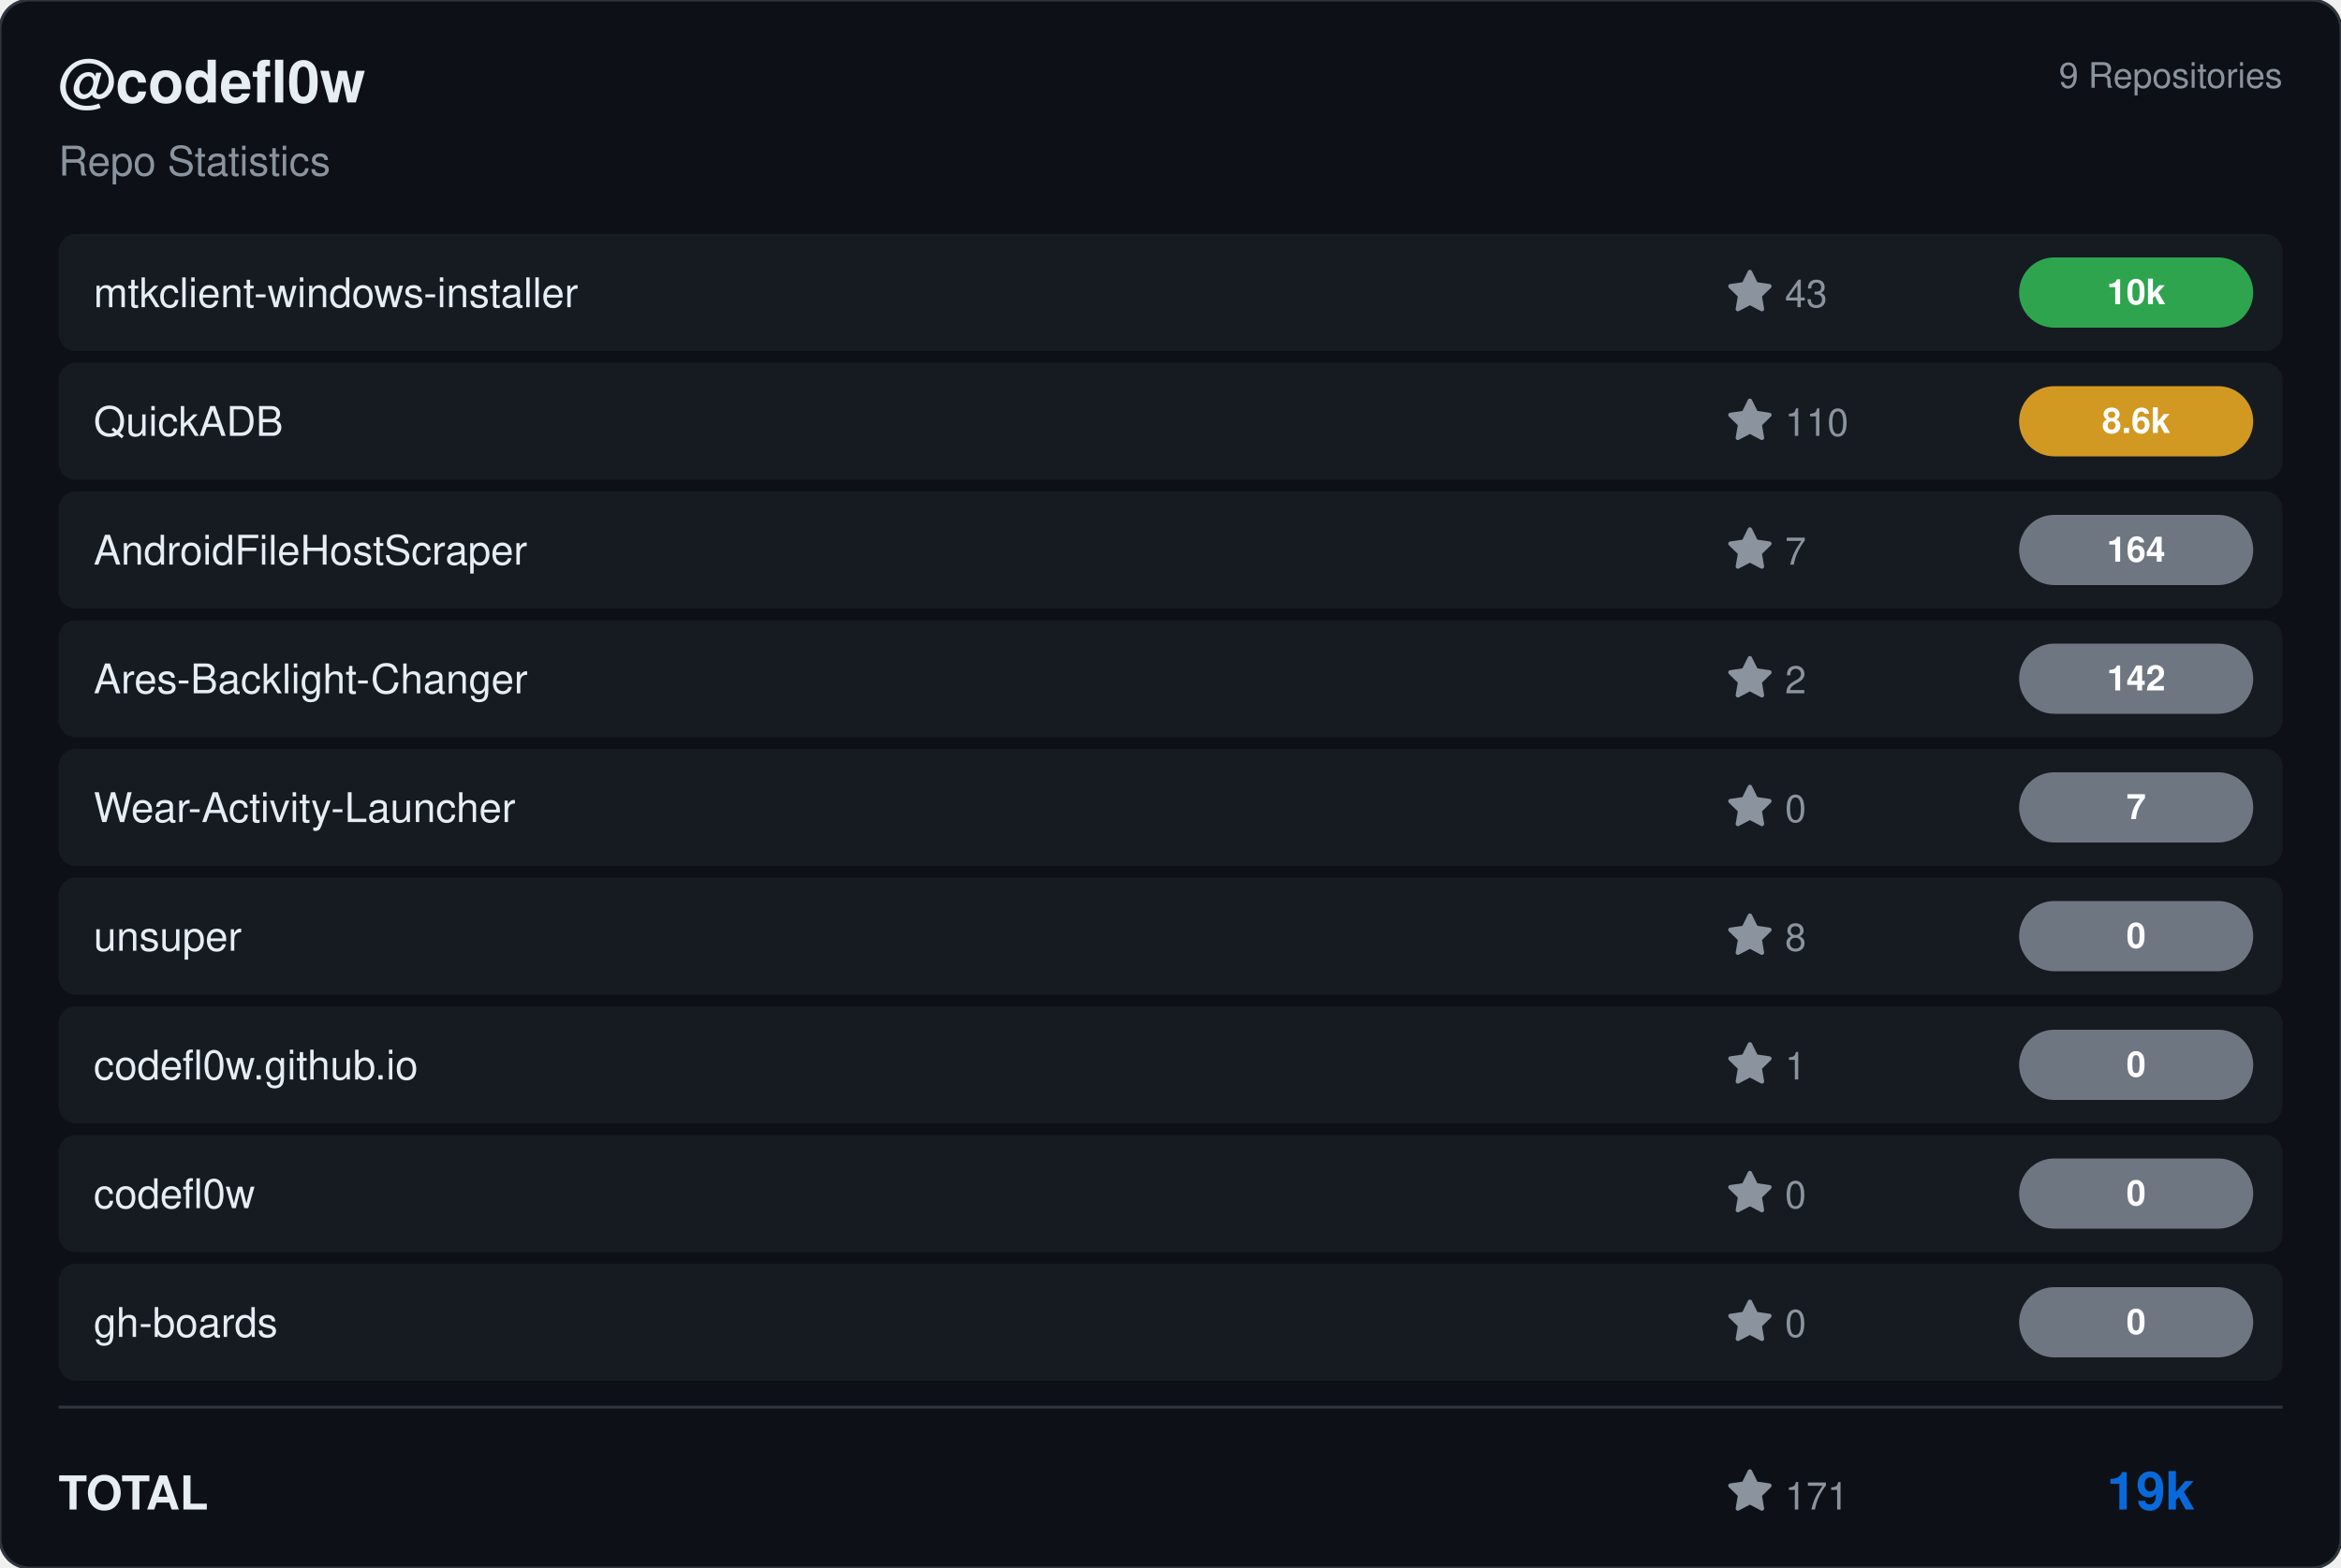
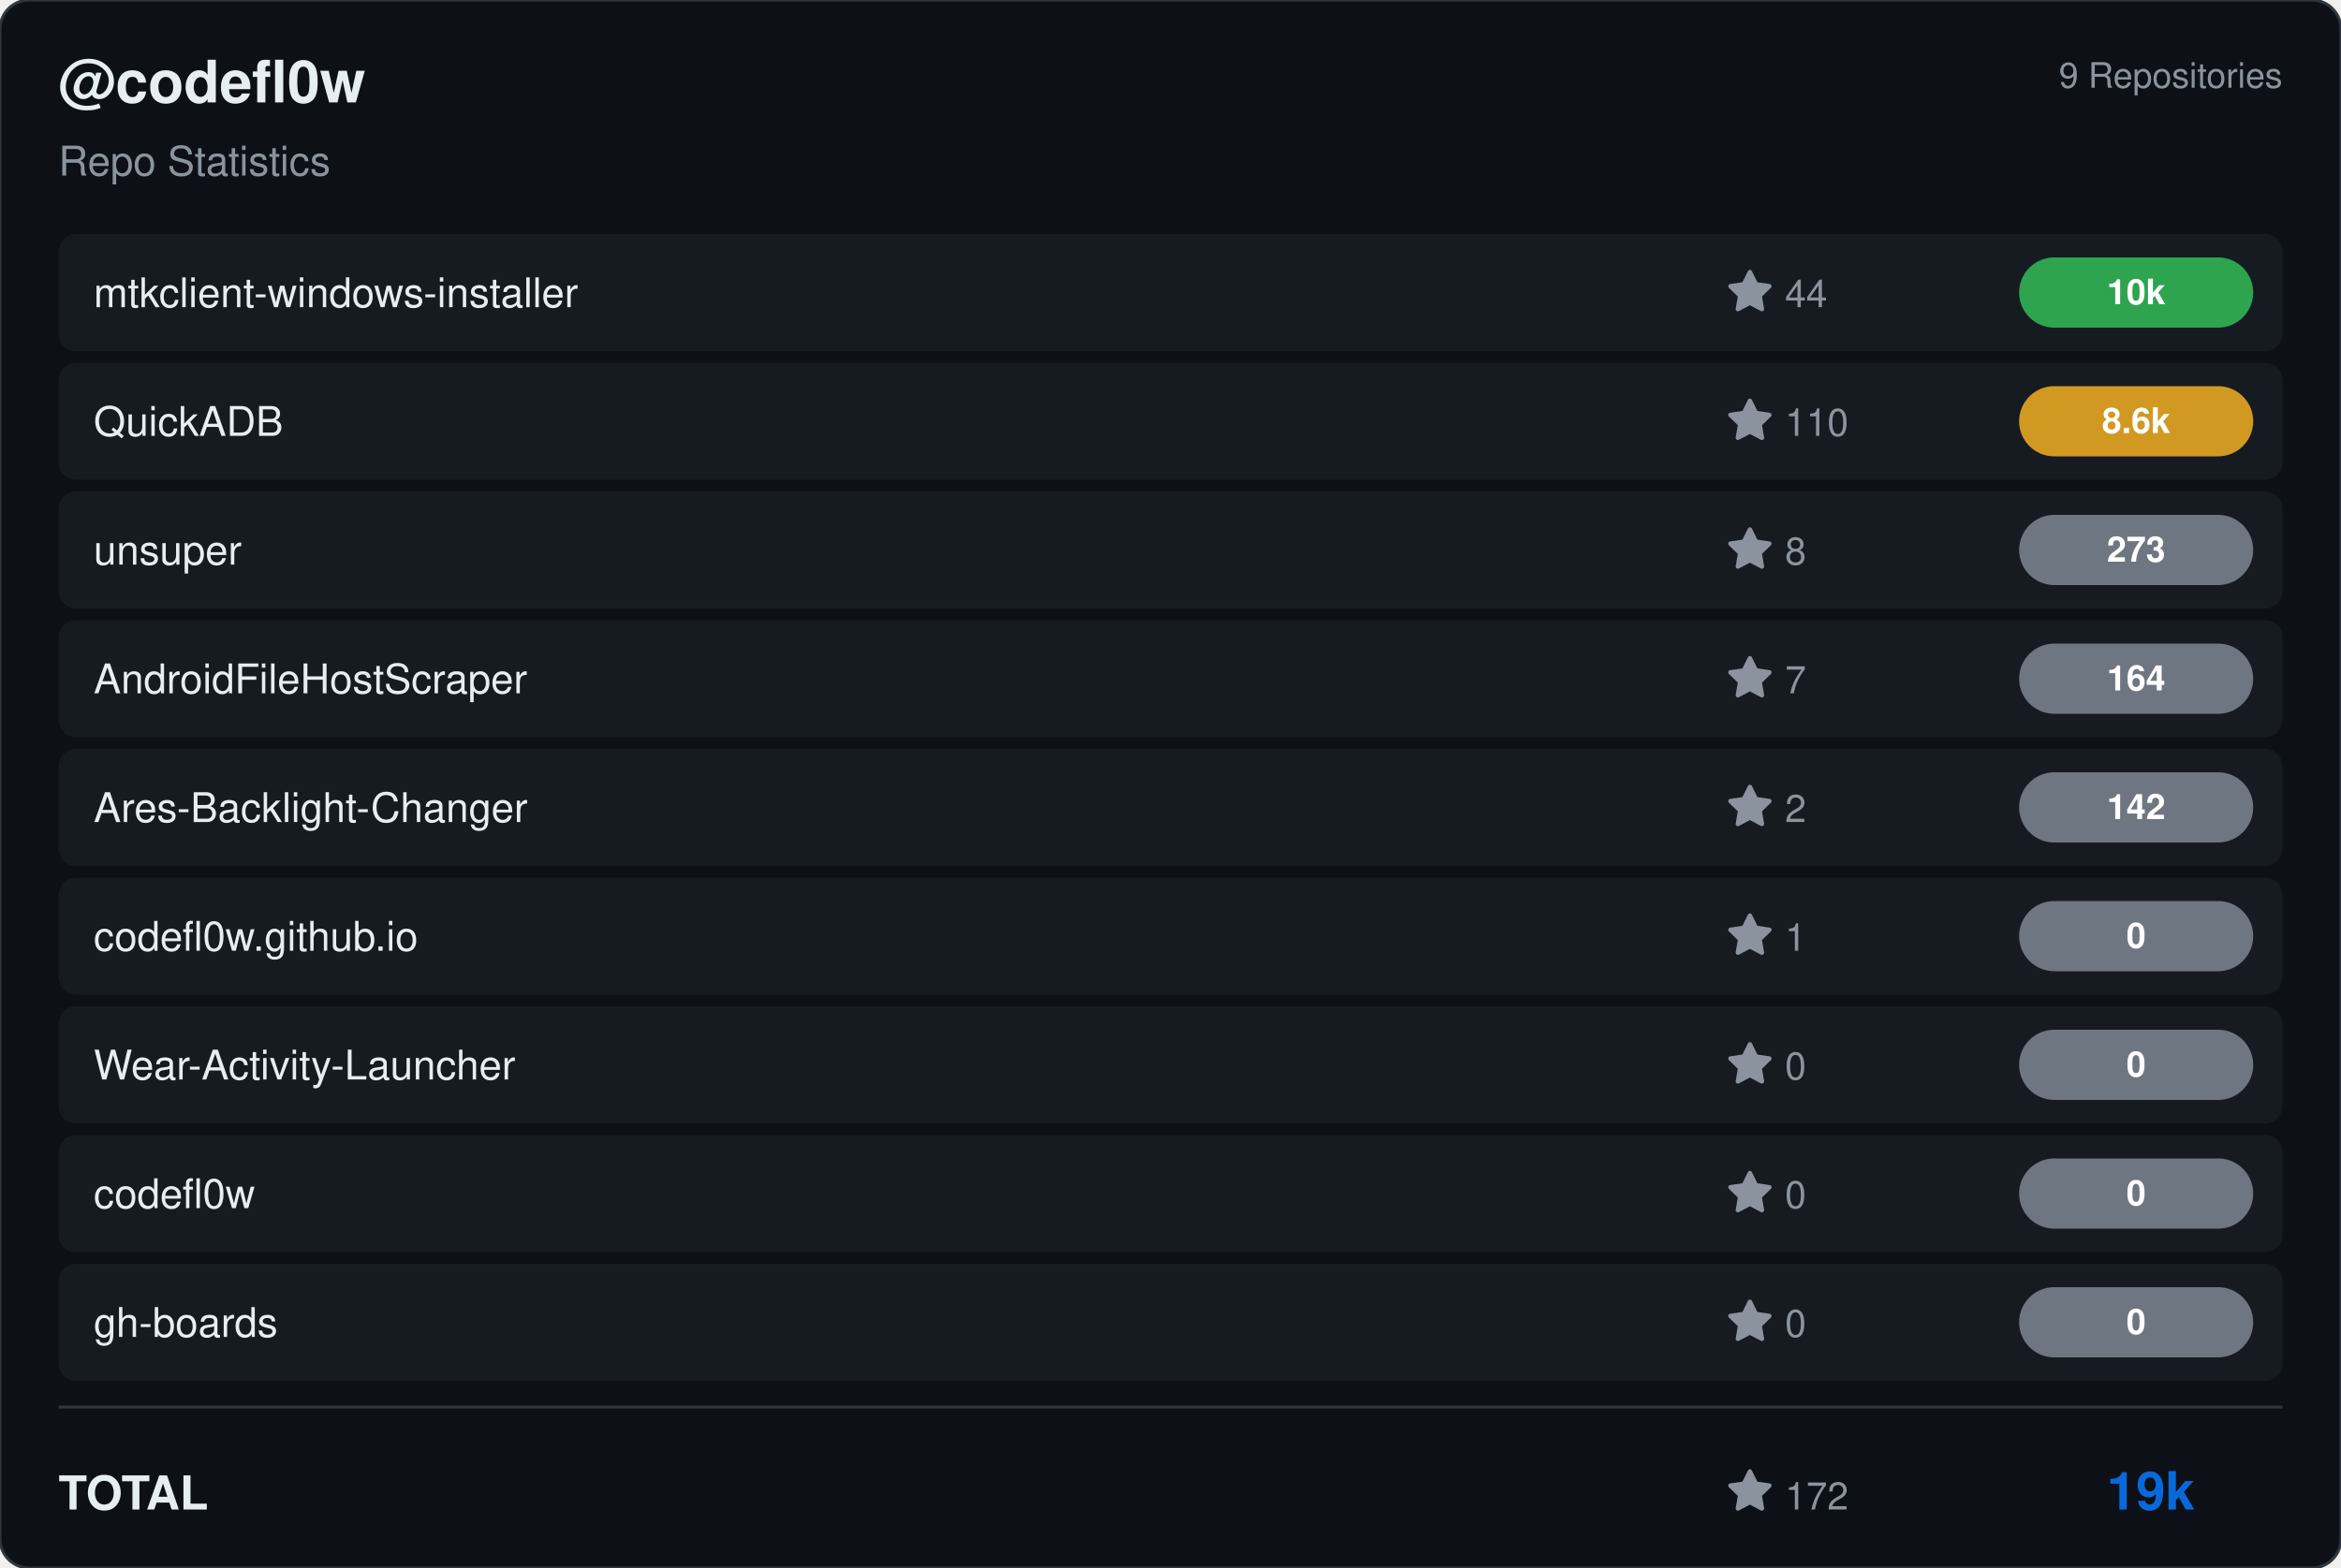
<svg xmlns="http://www.w3.org/2000/svg" viewBox="0 0 800 536" width="800" height="536">
  <rect width="800" height="536" rx="10" fill="#0d1117" stroke="#30363d" stroke-width="1" />
  <g transform="translate(20, 35)">
    <text fill="#e6edf3" font-size="20" font-family="Segoe UI, Helvetica, Arial, sans-serif" font-weight="600">@codefl0w</text>
    <text y="25" fill="#8b949e" font-size="14" font-family="Segoe UI, Helvetica, Arial, sans-serif">Repo Statistics</text>
  </g>
  <text x="780" y="30" fill="#8b949e" font-size="12" font-family="Segoe UI, Helvetica, Arial, sans-serif" text-anchor="end">9 Repositories</text>
  <rect x="20" y="80" width="760" height="40" rx="6" fill="#161b22" />
  <text x="32" y="105" fill="#e6edf3" font-size="14" font-family="Segoe UI, Helvetica, Arial, sans-serif" font-weight="500">mtkclient-windows-installer</text>
  <g transform="translate(590, 92)">
    <path d="M8 .25a.75.75 0 0 1 .673.418l1.882 3.815 4.21.612a.75.75 0 0 1 .416 1.279l-3.046 2.97.719 4.192a.751.751 0 0 1-1.088.791L8 12.347l-3.766 1.98a.75.75 0 0 1-1.088-.79l.72-4.194L.818 6.374a.75.75 0 0 1 .416-1.28l4.21-.611L7.327.668A.75.75 0 0 1 8 .25Z" fill="#8b949e" />
-     <text x="20" y="13" fill="#8b949e" font-size="13" font-family="Segoe UI, Helvetica, Arial, sans-serif">43</text>
+     <text x="20" y="13" fill="#8b949e" font-size="13" font-family="Segoe UI, Helvetica, Arial, sans-serif">44</text>
  </g>
  <rect x="690" y="88.0" width="80" height="24" rx="12" fill="#2ea44f" />
  <text x="730.0" y="104.0" fill="#ffffff" font-size="12" font-weight="bold" font-family="Segoe UI, Helvetica, Arial, sans-serif" text-anchor="middle">10k</text>
  <rect x="20" y="124" width="760" height="40" rx="6" fill="#161b22" />
  <text x="32" y="149" fill="#e6edf3" font-size="14" font-family="Segoe UI, Helvetica, Arial, sans-serif" font-weight="500">QuickADB</text>
  <g transform="translate(590, 136)">
    <path d="M8 .25a.75.75 0 0 1 .673.418l1.882 3.815 4.21.612a.75.75 0 0 1 .416 1.279l-3.046 2.97.719 4.192a.751.751 0 0 1-1.088.791L8 12.347l-3.766 1.98a.75.75 0 0 1-1.088-.79l.72-4.194L.818 6.374a.75.75 0 0 1 .416-1.28l4.21-.611L7.327.668A.75.75 0 0 1 8 .25Z" fill="#8b949e" />
    <text x="20" y="13" fill="#8b949e" font-size="13" font-family="Segoe UI, Helvetica, Arial, sans-serif">110</text>
  </g>
  <rect x="690" y="132.0" width="80" height="24" rx="12" fill="#d29922" />
  <text x="730.0" y="148.0" fill="#ffffff" font-size="12" font-weight="bold" font-family="Segoe UI, Helvetica, Arial, sans-serif" text-anchor="middle">8.6k</text>
  <rect x="20" y="168" width="760" height="40" rx="6" fill="#161b22" />
-   <text x="32" y="193" fill="#e6edf3" font-size="14" font-family="Segoe UI, Helvetica, Arial, sans-serif" font-weight="500">AndroidFileHostScraper</text>
+   <text x="32" y="193" fill="#e6edf3" font-size="14" font-family="Segoe UI, Helvetica, Arial, sans-serif" font-weight="500">unsuper</text>
  <g transform="translate(590, 180)">
+     <path d="M8 .25a.75.75 0 0 1 .673.418l1.882 3.815 4.21.612a.75.75 0 0 1 .416 1.279l-3.046 2.97.719 4.192a.751.751 0 0 1-1.088.791L8 12.347l-3.766 1.98a.75.75 0 0 1-1.088-.79l.72-4.194L.818 6.374a.75.75 0 0 1 .416-1.28l4.21-.611L7.327.668A.75.75 0 0 1 8 .25Z" fill="#8b949e" />
+     <text x="20" y="13" fill="#8b949e" font-size="13" font-family="Segoe UI, Helvetica, Arial, sans-serif">8</text>
+   </g>
+   <rect x="690" y="176.0" width="80" height="24" rx="12" fill="#6e7681" />
+   <text x="730.0" y="192.0" fill="#ffffff" font-size="12" font-weight="bold" font-family="Segoe UI, Helvetica, Arial, sans-serif" text-anchor="middle">273</text>
+   <rect x="20" y="212" width="760" height="40" rx="6" fill="#161b22" />
+   <text x="32" y="237" fill="#e6edf3" font-size="14" font-family="Segoe UI, Helvetica, Arial, sans-serif" font-weight="500">AndroidFileHostScraper</text>
+   <g transform="translate(590, 224)">
    <path d="M8 .25a.75.75 0 0 1 .673.418l1.882 3.815 4.21.612a.75.75 0 0 1 .416 1.279l-3.046 2.97.719 4.192a.751.751 0 0 1-1.088.791L8 12.347l-3.766 1.98a.75.75 0 0 1-1.088-.79l.72-4.194L.818 6.374a.75.75 0 0 1 .416-1.28l4.21-.611L7.327.668A.75.75 0 0 1 8 .25Z" fill="#8b949e" />
    <text x="20" y="13" fill="#8b949e" font-size="13" font-family="Segoe UI, Helvetica, Arial, sans-serif">7</text>
  </g>
-   <rect x="690" y="176.0" width="80" height="24" rx="12" fill="#6e7681" />
-   <text x="730.0" y="192.0" fill="#ffffff" font-size="12" font-weight="bold" font-family="Segoe UI, Helvetica, Arial, sans-serif" text-anchor="middle">164</text>
-   <rect x="20" y="212" width="760" height="40" rx="6" fill="#161b22" />
-   <text x="32" y="237" fill="#e6edf3" font-size="14" font-family="Segoe UI, Helvetica, Arial, sans-serif" font-weight="500">Ares-Backlight-Changer</text>
-   <g transform="translate(590, 224)">
+   <rect x="690" y="220.0" width="80" height="24" rx="12" fill="#6e7681" />
+   <text x="730.0" y="236.0" fill="#ffffff" font-size="12" font-weight="bold" font-family="Segoe UI, Helvetica, Arial, sans-serif" text-anchor="middle">164</text>
+   <rect x="20" y="256" width="760" height="40" rx="6" fill="#161b22" />
+   <text x="32" y="281" fill="#e6edf3" font-size="14" font-family="Segoe UI, Helvetica, Arial, sans-serif" font-weight="500">Ares-Backlight-Changer</text>
+   <g transform="translate(590, 268)">
    <path d="M8 .25a.75.75 0 0 1 .673.418l1.882 3.815 4.21.612a.75.75 0 0 1 .416 1.279l-3.046 2.97.719 4.192a.751.751 0 0 1-1.088.791L8 12.347l-3.766 1.98a.75.75 0 0 1-1.088-.79l.72-4.194L.818 6.374a.75.75 0 0 1 .416-1.28l4.21-.611L7.327.668A.75.75 0 0 1 8 .25Z" fill="#8b949e" />
    <text x="20" y="13" fill="#8b949e" font-size="13" font-family="Segoe UI, Helvetica, Arial, sans-serif">2</text>
  </g>
-   <rect x="690" y="220.0" width="80" height="24" rx="12" fill="#6e7681" />
-   <text x="730.0" y="236.0" fill="#ffffff" font-size="12" font-weight="bold" font-family="Segoe UI, Helvetica, Arial, sans-serif" text-anchor="middle">142</text>
-   <rect x="20" y="256" width="760" height="40" rx="6" fill="#161b22" />
-   <text x="32" y="281" fill="#e6edf3" font-size="14" font-family="Segoe UI, Helvetica, Arial, sans-serif" font-weight="500">Wear-Activity-Launcher</text>
-   <g transform="translate(590, 268)">
-     <path d="M8 .25a.75.75 0 0 1 .673.418l1.882 3.815 4.21.612a.75.75 0 0 1 .416 1.279l-3.046 2.97.719 4.192a.751.751 0 0 1-1.088.791L8 12.347l-3.766 1.98a.75.75 0 0 1-1.088-.79l.72-4.194L.818 6.374a.75.75 0 0 1 .416-1.28l4.21-.611L7.327.668A.75.75 0 0 1 8 .25Z" fill="#8b949e" />
-     <text x="20" y="13" fill="#8b949e" font-size="13" font-family="Segoe UI, Helvetica, Arial, sans-serif">0</text>
-   </g>
  <rect x="690" y="264.0" width="80" height="24" rx="12" fill="#6e7681" />
-   <text x="730.0" y="280.0" fill="#ffffff" font-size="12" font-weight="bold" font-family="Segoe UI, Helvetica, Arial, sans-serif" text-anchor="middle">7</text>
+   <text x="730.0" y="280.0" fill="#ffffff" font-size="12" font-weight="bold" font-family="Segoe UI, Helvetica, Arial, sans-serif" text-anchor="middle">142</text>
  <rect x="20" y="300" width="760" height="40" rx="6" fill="#161b22" />
-   <text x="32" y="325" fill="#e6edf3" font-size="14" font-family="Segoe UI, Helvetica, Arial, sans-serif" font-weight="500">unsuper</text>
+   <text x="32" y="325" fill="#e6edf3" font-size="14" font-family="Segoe UI, Helvetica, Arial, sans-serif" font-weight="500">codefl0w.github.io</text>
  <g transform="translate(590, 312)">
    <path d="M8 .25a.75.75 0 0 1 .673.418l1.882 3.815 4.21.612a.75.75 0 0 1 .416 1.279l-3.046 2.97.719 4.192a.751.751 0 0 1-1.088.791L8 12.347l-3.766 1.98a.75.75 0 0 1-1.088-.79l.72-4.194L.818 6.374a.75.75 0 0 1 .416-1.28l4.21-.611L7.327.668A.75.75 0 0 1 8 .25Z" fill="#8b949e" />
-     <text x="20" y="13" fill="#8b949e" font-size="13" font-family="Segoe UI, Helvetica, Arial, sans-serif">8</text>
+     <text x="20" y="13" fill="#8b949e" font-size="13" font-family="Segoe UI, Helvetica, Arial, sans-serif">1</text>
  </g>
  <rect x="690" y="308.0" width="80" height="24" rx="12" fill="#6e7681" />
  <text x="730.0" y="324.0" fill="#ffffff" font-size="12" font-weight="bold" font-family="Segoe UI, Helvetica, Arial, sans-serif" text-anchor="middle">0</text>
  <rect x="20" y="344" width="760" height="40" rx="6" fill="#161b22" />
-   <text x="32" y="369" fill="#e6edf3" font-size="14" font-family="Segoe UI, Helvetica, Arial, sans-serif" font-weight="500">codefl0w.github.io</text>
+   <text x="32" y="369" fill="#e6edf3" font-size="14" font-family="Segoe UI, Helvetica, Arial, sans-serif" font-weight="500">Wear-Activity-Launcher</text>
  <g transform="translate(590, 356)">
    <path d="M8 .25a.75.75 0 0 1 .673.418l1.882 3.815 4.21.612a.75.75 0 0 1 .416 1.279l-3.046 2.97.719 4.192a.751.751 0 0 1-1.088.791L8 12.347l-3.766 1.98a.75.75 0 0 1-1.088-.79l.72-4.194L.818 6.374a.75.75 0 0 1 .416-1.28l4.21-.611L7.327.668A.75.75 0 0 1 8 .25Z" fill="#8b949e" />
-     <text x="20" y="13" fill="#8b949e" font-size="13" font-family="Segoe UI, Helvetica, Arial, sans-serif">1</text>
+     <text x="20" y="13" fill="#8b949e" font-size="13" font-family="Segoe UI, Helvetica, Arial, sans-serif">0</text>
  </g>
  <rect x="690" y="352.0" width="80" height="24" rx="12" fill="#6e7681" />
  <text x="730.0" y="368.0" fill="#ffffff" font-size="12" font-weight="bold" font-family="Segoe UI, Helvetica, Arial, sans-serif" text-anchor="middle">0</text>
  <rect x="20" y="388" width="760" height="40" rx="6" fill="#161b22" />
  <text x="32" y="413" fill="#e6edf3" font-size="14" font-family="Segoe UI, Helvetica, Arial, sans-serif" font-weight="500">codefl0w</text>
  <g transform="translate(590, 400)">
    <path d="M8 .25a.75.75 0 0 1 .673.418l1.882 3.815 4.21.612a.75.75 0 0 1 .416 1.279l-3.046 2.97.719 4.192a.751.751 0 0 1-1.088.791L8 12.347l-3.766 1.98a.75.75 0 0 1-1.088-.79l.72-4.194L.818 6.374a.75.75 0 0 1 .416-1.28l4.21-.611L7.327.668A.75.75 0 0 1 8 .25Z" fill="#8b949e" />
    <text x="20" y="13" fill="#8b949e" font-size="13" font-family="Segoe UI, Helvetica, Arial, sans-serif">0</text>
  </g>
  <rect x="690" y="396.0" width="80" height="24" rx="12" fill="#6e7681" />
  <text x="730.0" y="412.0" fill="#ffffff" font-size="12" font-weight="bold" font-family="Segoe UI, Helvetica, Arial, sans-serif" text-anchor="middle">0</text>
  <rect x="20" y="432" width="760" height="40" rx="6" fill="#161b22" />
  <text x="32" y="457" fill="#e6edf3" font-size="14" font-family="Segoe UI, Helvetica, Arial, sans-serif" font-weight="500">gh-boards</text>
  <g transform="translate(590, 444)">
    <path d="M8 .25a.75.75 0 0 1 .673.418l1.882 3.815 4.21.612a.75.75 0 0 1 .416 1.279l-3.046 2.97.719 4.192a.751.751 0 0 1-1.088.791L8 12.347l-3.766 1.98a.75.75 0 0 1-1.088-.79l.72-4.194L.818 6.374a.75.75 0 0 1 .416-1.28l4.21-.611L7.327.668A.75.75 0 0 1 8 .25Z" fill="#8b949e" />
    <text x="20" y="13" fill="#8b949e" font-size="13" font-family="Segoe UI, Helvetica, Arial, sans-serif">0</text>
  </g>
  <rect x="690" y="440.0" width="80" height="24" rx="12" fill="#6e7681" />
  <text x="730.0" y="456.0" fill="#ffffff" font-size="12" font-weight="bold" font-family="Segoe UI, Helvetica, Arial, sans-serif" text-anchor="middle">0</text>
  <line x1="20" y1="481" x2="780" y2="481" stroke="#30363d" />
  <text x="20" y="516" fill="#e6edf3" font-size="16" font-family="Segoe UI, Helvetica, Arial, sans-serif" font-weight="600">TOTAL</text>
  <g transform="translate(590, 502)">
    <path d="M8 .25a.75.75 0 0 1 .673.418l1.882 3.815 4.21.612a.75.75 0 0 1 .416 1.279l-3.046 2.97.719 4.192a.751.751 0 0 1-1.088.791L8 12.347l-3.766 1.98a.75.75 0 0 1-1.088-.79l.72-4.194L.818 6.374a.75.75 0 0 1 .416-1.28l4.21-.611L7.327.668A.75.75 0 0 1 8 .25Z" fill="#8b949e" />
-     <text x="20" y="14" fill="#8b949e" font-size="13" font-family="Segoe UI, Helvetica, Arial, sans-serif">171</text>
+     <text x="20" y="14" fill="#8b949e" font-size="13" font-family="Segoe UI, Helvetica, Arial, sans-serif">172</text>
  </g>
  <text x="750" y="516" fill="#0969da" font-size="18" font-family="Segoe UI, Helvetica, Arial, sans-serif" font-weight="bold" text-anchor="end">19k</text>
</svg>
